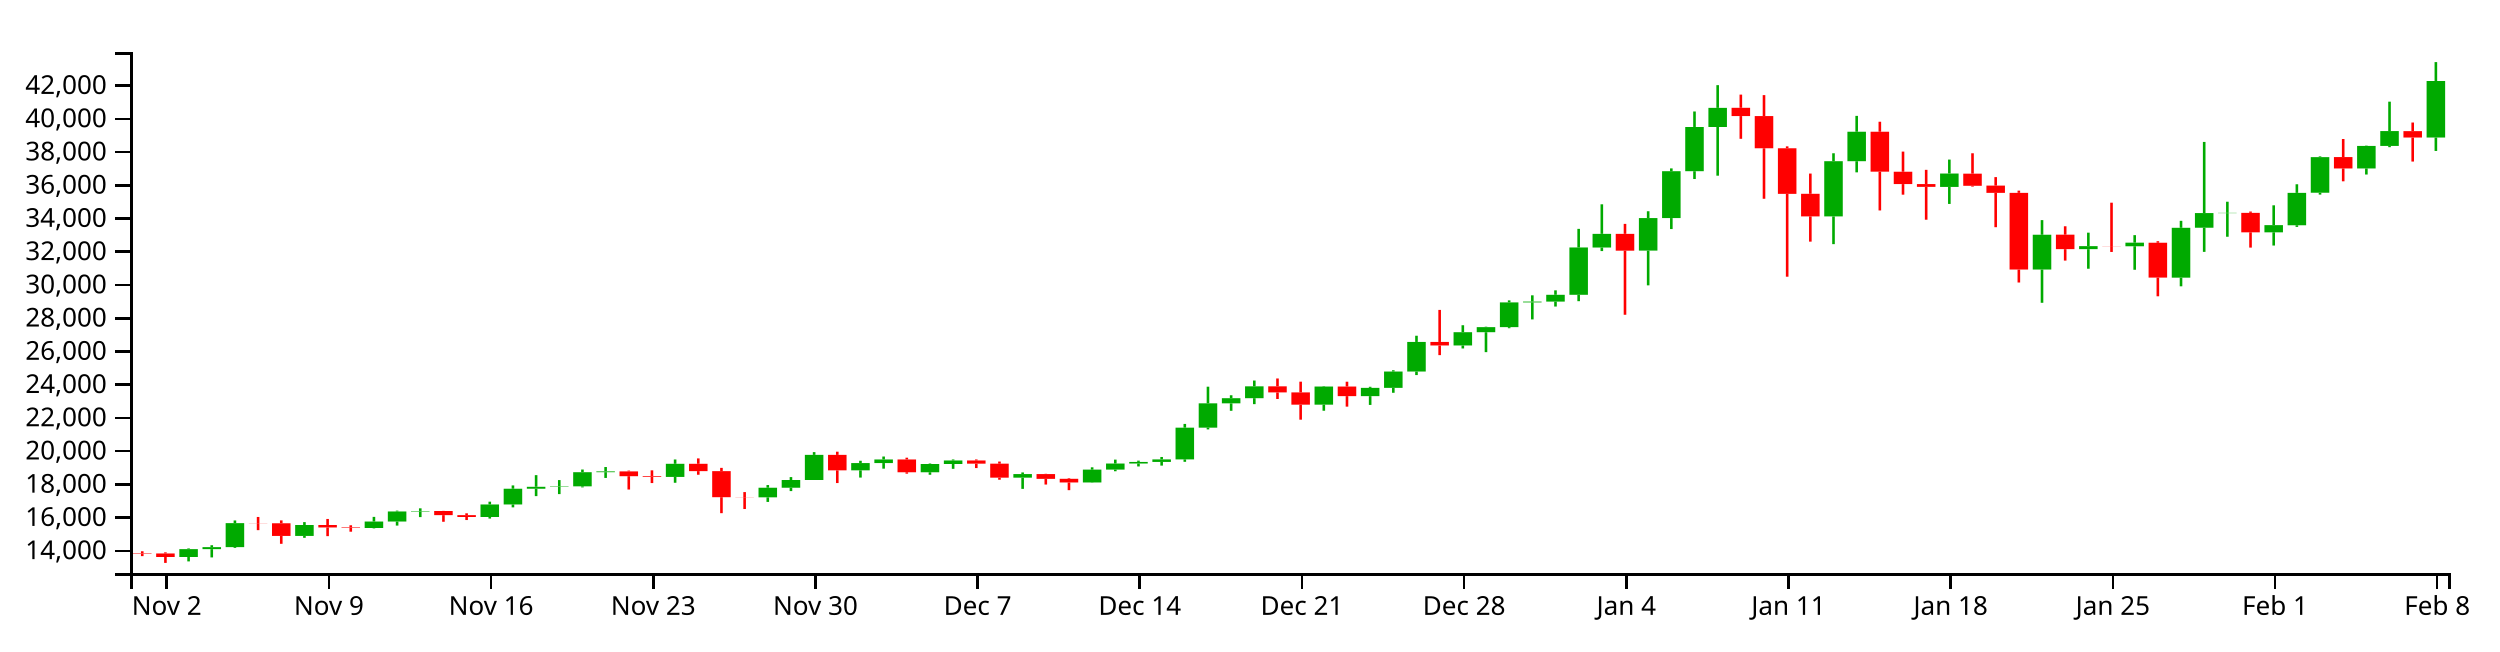
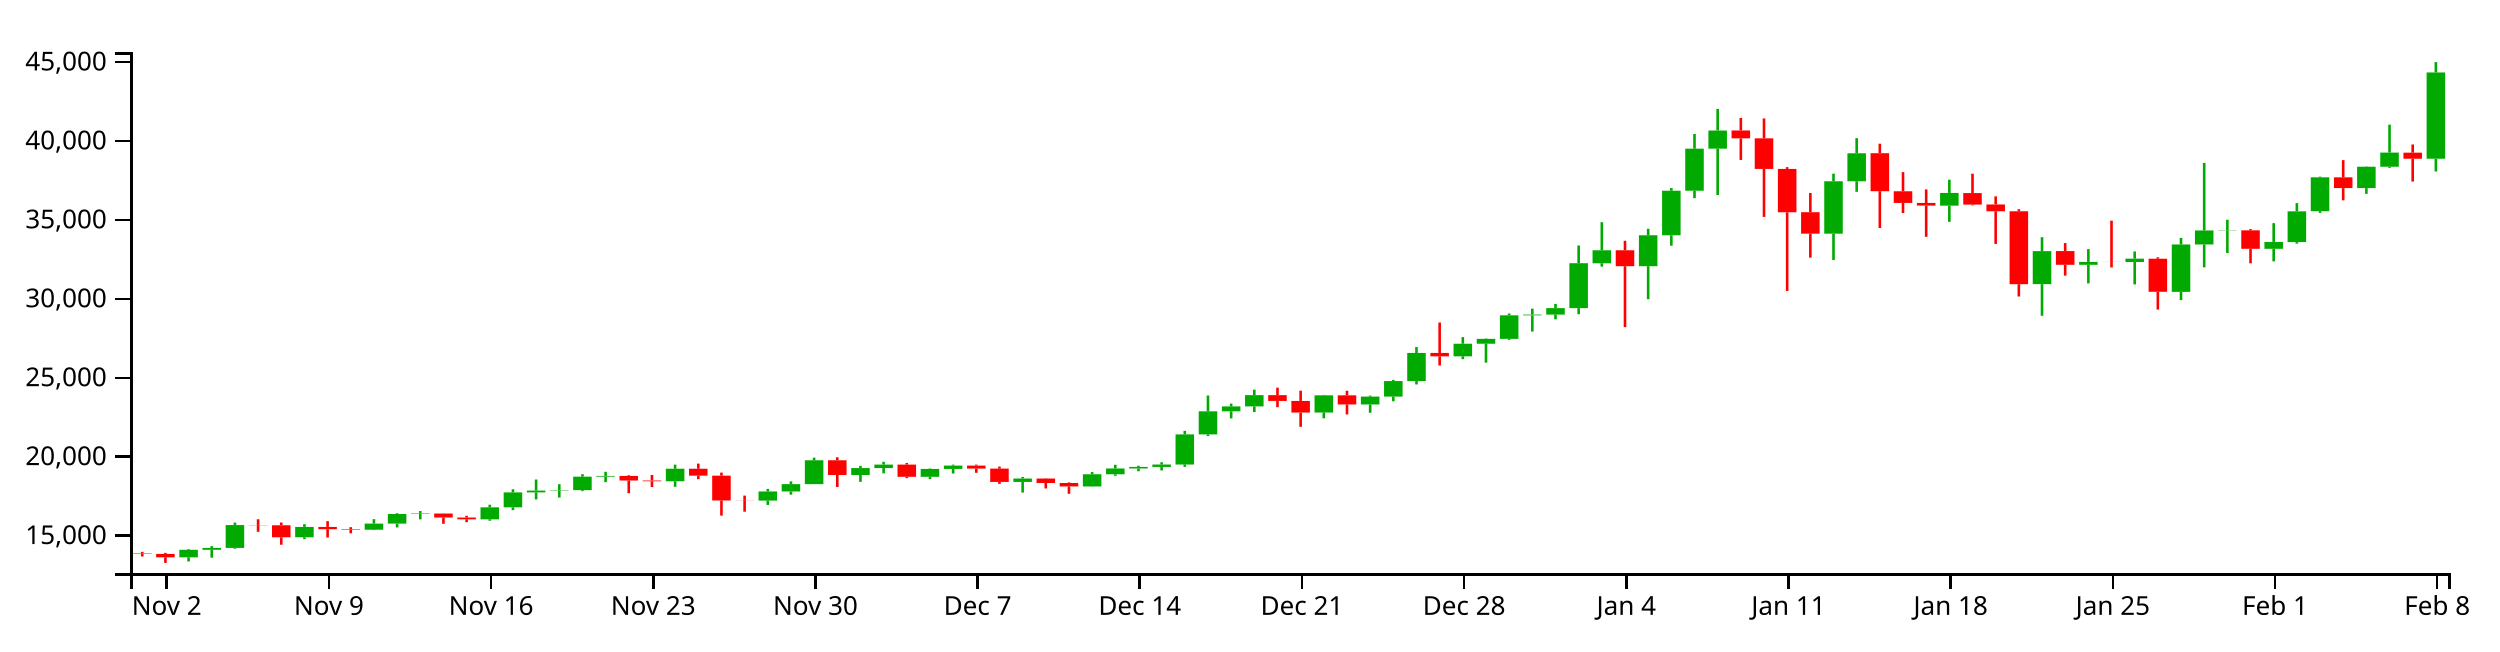
<svg xmlns="http://www.w3.org/2000/svg" version="1.1" width="960" height="250">
  <g transform="translate(50,20)">
    <style>.axis path,.axis line{fill:none;stroke:#000;shape-rendering:crispEdges;}path.candle{stroke:#000000;}path.candle.body{stroke-width:0;}path.candle.up{fill:#00AA00;stroke:#00AA00;}path.candle.down{fill:#FF0000;stroke:#FF0000;}</style>
    <g class="candlestick">
      <g class="data">
-         <path class="candle body up" d="M 18.86 193.892 l 7.117 0 L 25.978 190.868 l -7.117 0 L 18.86 193.892 M 27.757 190.868 l 7.117 0 L 34.874 190.099 l -7.117 0 L 27.757 190.868 M 36.653 190.099 l 7.117 0 L 43.77 180.874 l -7.117 0 L 36.653 190.099 M 63.343 185.797 l 7.117 0 L 70.46 181.607 l -7.117 0 L 63.343 185.797 M 90.032 182.742 l 7.117 0 L 97.149 180.273 l -7.117 0 L 90.032 182.742 M 98.928 180.273 l 7.117 0 L 106.046 176.396 l -7.117 0 L 98.928 180.273 M 107.825 176.396 l 7.117 0 L 114.942 176.212 l -7.117 0 L 107.825 176.396 M 134.514 178.532 l 7.117 0 L 141.631 173.705 l -7.117 0 L 134.514 178.532 M 143.411 173.709 l 7.117 0 L 150.528 167.671 l -7.117 0 L 143.411 173.709 M 152.307 167.671 l 7.117 0 L 159.424 166.926 l -7.117 0 L 152.307 167.671 M 161.204 166.916 l 7.117 0 L 168.321 166.756 l -7.117 0 L 161.204 166.916 M 170.1 166.756 l 7.117 0 L 177.217 161.315 l -7.117 0 L 170.1 166.756 M 178.996 161.315 l 7.117 0 L 186.114 161.008 l -7.117 0 L 178.996 161.315 M 205.686 163.15 l 7.117 0 L 212.803 158.097 l -7.117 0 L 205.686 163.15 M 241.271 170.988 l 7.117 0 L 248.389 167.285 l -7.117 0 L 241.271 170.988 M 250.168 167.285 l 7.117 0 L 257.285 164.318 l -7.117 0 L 250.168 167.285 M 259.064 164.318 l 7.117 0 L 266.182 154.678 l -7.117 0 L 259.064 164.318 M 276.857 160.617 l 7.117 0 L 283.974 157.816 l -7.117 0 L 276.857 160.617 M 285.754 157.816 l 7.117 0 L 292.871 156.426 l -7.117 0 L 285.754 157.816 M 303.547 161.348 l 7.117 0 L 310.664 158.176 l -7.117 0 L 303.547 161.348 M 312.443 158.176 l 7.117 0 L 319.56 156.825 l -7.117 0 L 312.443 158.176 M 339.132 163.43 l 7.117 0 L 346.25 162.045 l -7.117 0 L 339.132 163.43 M 365.822 165.265 l 7.117 0 L 372.939 160.338 l -7.117 0 L 365.822 165.265 M 374.718 160.338 l 7.117 0 L 381.835 158.001 l -7.117 0 L 374.718 160.338 M 383.615 158.001 l 7.117 0 L 390.732 157.375 l -7.117 0 L 383.615 158.001 M 392.511 157.372 l 7.117 0 L 399.628 156.397 l -7.117 0 L 392.511 157.372 M 401.407 156.397 l 7.117 0 L 408.525 144.217 l -7.117 0 L 401.407 156.397 M 410.304 144.217 l 7.117 0 L 417.421 134.892 l -7.117 0 L 410.304 144.217 M 419.2 134.892 l 7.117 0 L 426.317 132.912 l -7.117 0 L 419.2 134.892 M 428.097 132.912 l 7.117 0 L 435.214 128.356 l -7.117 0 L 428.097 132.912 M 454.786 135.385 l 7.117 0 L 461.903 128.425 l -7.117 0 L 454.786 135.385 M 472.579 132.115 l 7.117 0 L 479.696 128.945 l -7.117 0 L 472.579 132.115 M 481.475 128.947 l 7.117 0 L 488.593 122.672 l -7.117 0 L 481.475 128.947 M 490.372 122.672 l 7.117 0 L 497.489 111.309 l -7.117 0 L 490.372 122.672 M 508.165 112.661 l 7.117 0 L 515.282 107.571 l -7.117 0 L 508.165 112.661 M 517.061 107.571 l 7.117 0 L 524.178 105.621 l -7.117 0 L 517.061 107.571 M 525.958 105.621 l 7.117 0 L 533.075 96.111 l -7.117 0 L 525.958 105.621 M 534.854 96.111 l 7.117 0 L 541.971 95.804 l -7.117 0 L 534.854 96.111 M 543.75 95.804 l 7.117 0 L 550.868 93.201 l -7.117 0 L 543.75 95.804 M 552.647 93.201 l 7.117 0 L 559.764 75.039 l -7.117 0 L 552.647 93.201 M 561.543 75.051 l 7.117 0 L 568.661 69.796 l -7.117 0 L 561.543 75.051 M 579.336 76.242 l 7.117 0 L 586.453 63.739 l -7.117 0 L 579.336 76.242 M 588.233 63.739 l 7.117 0 L 595.35 45.748 l -7.117 0 L 588.233 63.739 M 597.129 45.748 l 7.117 0 L 604.246 28.758 l -7.117 0 L 597.129 45.748 M 606.026 28.757 l 7.117 0 L 613.143 21.418 l -7.117 0 L 606.026 28.757 M 650.508 63.103 l 7.117 0 L 657.625 41.907 l -7.117 0 L 650.508 63.103 M 659.404 41.907 l 7.117 0 L 666.521 30.594 l -7.117 0 L 659.404 41.907 M 694.99 51.773 l 7.117 0 L 702.107 46.629 l -7.117 0 L 694.99 51.773 M 730.576 83.501 l 7.117 0 L 737.693 70.147 l -7.117 0 L 730.576 83.501 M 748.369 75.679 l 7.117 0 L 755.486 74.519 l -7.117 0 L 748.369 75.679 M 766.162 74.555 l 7.117 0 L 773.279 73.192 l -7.117 0 L 766.162 74.555 M 783.954 86.626 l 7.117 0 L 791.072 67.469 l -7.117 0 L 783.954 86.626 M 792.851 67.448 l 7.117 0 L 799.968 61.808 l -7.117 0 L 792.851 67.448 M 801.747 61.845 l 7.117 0 L 808.864 61.74 l -7.117 0 L 801.747 61.845 M 819.54 69.204 l 7.117 0 L 826.657 66.439 l -7.117 0 L 819.54 69.204 M 828.437 66.498 l 7.117 0 L 835.554 54.062 l -7.117 0 L 828.437 66.498 M 837.333 54.021 l 7.117 0 L 844.45 40.328 l -7.117 0 L 837.333 54.021 M 855.126 44.681 l 7.117 0 L 862.243 36.045 l -7.117 0 L 855.126 44.681 M 864.022 36.051 l 7.117 0 L 871.14 30.324 l -7.117 0 L 864.022 36.051 M 881.815 32.82 l 7.117 0 L 888.932 11.096 l -7.117 0 L 881.815 32.82" />
-         <path class="candle body down" d="M 1.068 192.352 l 7.117 0 L 8.185 192.54 l -7.117 0 L 1.068 192.352 M 9.964 192.54 l 7.117 0 L 17.081 193.893 l -7.117 0 L 9.964 192.54 M 45.55 180.874 l 7.117 0 L 52.667 180.938 l -7.117 0 L 45.55 180.874 M 54.446 180.938 l 7.117 0 L 61.563 185.797 l -7.117 0 L 54.446 180.938 M 72.239 181.607 l 7.117 0 L 79.356 182.543 l -7.117 0 L 72.239 181.607 M 81.136 182.543 l 7.117 0 L 88.253 182.742 l -7.117 0 L 81.136 182.543 M 116.721 176.216 l 7.117 0 L 123.838 177.809 l -7.117 0 L 116.721 176.216 M 125.618 177.814 l 7.117 0 L 132.735 178.532 l -7.117 0 L 125.618 177.814 M 187.893 161.008 l 7.117 0 L 195.01 162.854 l -7.117 0 L 187.893 161.008 M 196.789 162.857 l 7.117 0 L 203.906 163.15 l -7.117 0 L 196.789 162.857 M 214.582 158.097 l 7.117 0 L 221.699 160.91 l -7.117 0 L 214.582 158.097 M 223.479 160.912 l 7.117 0 L 230.596 170.924 l -7.117 0 L 223.479 160.912 M 232.375 170.924 l 7.117 0 L 239.492 170.988 l -7.117 0 L 232.375 170.924 M 267.961 154.678 l 7.117 0 L 275.078 160.617 l -7.117 0 L 267.961 154.678 M 294.65 156.423 l 7.117 0 L 301.767 161.348 l -7.117 0 L 294.65 156.423 M 321.339 156.829 l 7.117 0 L 328.457 158.053 l -7.117 0 L 321.339 156.829 M 330.236 158.053 l 7.117 0 L 337.353 163.43 l -7.117 0 L 330.236 158.053 M 348.029 162.044 l 7.117 0 L 355.146 163.873 l -7.117 0 L 348.029 162.044 M 356.925 163.872 l 7.117 0 L 364.042 165.265 l -7.117 0 L 356.925 163.872 M 436.993 128.356 l 7.117 0 L 444.11 130.691 l -7.117 0 L 436.993 128.356 M 445.89 130.691 l 7.117 0 L 453.007 135.386 l -7.117 0 L 445.89 130.691 M 463.683 128.425 l 7.117 0 L 470.8 132.113 l -7.117 0 L 463.683 128.425 M 499.268 111.309 l 7.117 0 L 506.385 112.66 l -7.117 0 L 499.268 111.309 M 570.44 69.796 l 7.117 0 L 577.557 76.249 l -7.117 0 L 570.44 69.796 M 614.922 21.391 l 7.117 0 L 622.039 24.573 l -7.117 0 L 614.922 21.391 M 623.818 24.573 l 7.117 0 L 630.936 36.939 l -7.117 0 L 623.818 24.573 M 632.715 36.939 l 7.117 0 L 639.832 54.456 l -7.117 0 L 632.715 36.939 M 641.611 54.418 l 7.117 0 L 648.729 63.09 l -7.117 0 L 641.611 54.418 M 668.301 30.59 l 7.117 0 L 675.418 45.921 l -7.117 0 L 668.301 30.59 M 677.197 45.952 l 7.117 0 L 684.314 50.689 l -7.117 0 L 677.197 45.952 M 686.094 50.689 l 7.117 0 L 693.211 51.75 l -7.117 0 L 686.094 50.689 M 703.886 46.685 l 7.117 0 L 711.004 51.349 l -7.117 0 L 703.886 46.685 M 712.783 51.282 l 7.117 0 L 719.9 54.049 l -7.117 0 L 712.783 51.282 M 721.679 54.049 l 7.117 0 L 728.796 83.513 l -7.117 0 L 721.679 54.049 M 739.472 70.116 l 7.117 0 L 746.589 75.679 l -7.117 0 L 739.472 70.116 M 757.265 74.522 l 7.117 0 L 764.382 74.555 l -7.117 0 L 757.265 74.522 M 775.058 73.216 l 7.117 0 L 782.175 86.601 l -7.117 0 L 775.058 73.216 M 810.644 61.739 l 7.117 0 L 817.761 69.204 l -7.117 0 L 810.644 61.739 M 846.23 40.319 l 7.117 0 L 853.347 44.681 l -7.117 0 L 846.23 40.319 M 872.919 30.361 l 7.117 0 L 880.036 32.82 l -7.117 0 L 872.919 30.361" />
+         <path class="candle body up" d="M 18.86 194.004 l 7.117 0 L 25.978 191.132 l -7.117 0 L 18.86 194.004 M 27.757 191.132 l 7.117 0 L 34.874 190.401 l -7.117 0 L 27.757 191.132 M 36.653 190.401 l 7.117 0 L 43.77 181.635 l -7.117 0 L 36.653 190.401 M 63.343 186.314 l 7.117 0 L 70.46 182.332 l -7.117 0 L 63.343 186.314 M 90.032 183.41 l 7.117 0 L 97.149 181.064 l -7.117 0 L 90.032 183.41 M 98.928 181.064 l 7.117 0 L 106.046 177.381 l -7.117 0 L 98.928 181.064 M 107.825 177.381 l 7.117 0 L 114.942 177.206 l -7.117 0 L 107.825 177.381 M 134.514 179.411 l 7.117 0 L 141.631 174.824 l -7.117 0 L 134.514 179.411 M 143.411 174.827 l 7.117 0 L 150.528 169.091 l -7.117 0 L 143.411 174.827 M 152.307 169.091 l 7.117 0 L 159.424 168.383 l -7.117 0 L 152.307 169.091 M 161.204 168.373 l 7.117 0 L 168.321 168.221 l -7.117 0 L 161.204 168.373 M 170.1 168.221 l 7.117 0 L 177.217 163.051 l -7.117 0 L 170.1 168.221 M 178.996 163.051 l 7.117 0 L 186.114 162.759 l -7.117 0 L 178.996 163.051 M 205.686 164.795 l 7.117 0 L 212.803 159.994 l -7.117 0 L 205.686 164.795 M 241.271 172.242 l 7.117 0 L 248.389 168.724 l -7.117 0 L 241.271 172.242 M 250.168 168.724 l 7.117 0 L 257.285 165.904 l -7.117 0 L 250.168 168.724 M 259.064 165.904 l 7.117 0 L 266.182 156.745 l -7.117 0 L 259.064 165.904 M 276.857 162.388 l 7.117 0 L 283.974 159.726 l -7.117 0 L 276.857 162.388 M 285.754 159.727 l 7.117 0 L 292.871 158.406 l -7.117 0 L 285.754 159.727 M 303.547 163.082 l 7.117 0 L 310.664 160.069 l -7.117 0 L 303.547 163.082 M 312.443 160.069 l 7.117 0 L 319.56 158.785 l -7.117 0 L 312.443 160.069 M 339.132 165.061 l 7.117 0 L 346.25 163.744 l -7.117 0 L 339.132 165.061 M 365.822 166.804 l 7.117 0 L 372.939 162.123 l -7.117 0 L 365.822 166.804 M 374.718 162.123 l 7.117 0 L 381.835 159.903 l -7.117 0 L 374.718 162.123 M 383.615 159.903 l 7.117 0 L 390.732 159.308 l -7.117 0 L 383.615 159.903 M 392.511 159.305 l 7.117 0 L 399.628 158.379 l -7.117 0 L 392.511 159.305 M 401.407 158.379 l 7.117 0 L 408.525 146.806 l -7.117 0 L 401.407 158.379 M 410.304 146.806 l 7.117 0 L 417.421 137.945 l -7.117 0 L 410.304 146.806 M 419.2 137.945 l 7.117 0 L 426.317 136.064 l -7.117 0 L 419.2 137.945 M 428.097 136.064 l 7.117 0 L 435.214 131.735 l -7.117 0 L 428.097 136.064 M 454.786 138.413 l 7.117 0 L 461.903 131.8 l -7.117 0 L 454.786 138.413 M 472.579 135.306 l 7.117 0 L 479.696 132.295 l -7.117 0 L 472.579 135.306 M 481.475 132.296 l 7.117 0 L 488.593 126.334 l -7.117 0 L 481.475 132.296 M 490.372 126.334 l 7.117 0 L 497.489 115.538 l -7.117 0 L 490.372 126.334 M 508.165 116.822 l 7.117 0 L 515.282 111.985 l -7.117 0 L 508.165 116.822 M 517.061 111.985 l 7.117 0 L 524.178 110.133 l -7.117 0 L 517.061 111.985 M 525.958 110.133 l 7.117 0 L 533.075 101.097 l -7.117 0 L 525.958 110.133 M 534.854 101.097 l 7.117 0 L 541.971 100.806 l -7.117 0 L 534.854 101.097 M 543.75 100.806 l 7.117 0 L 550.868 98.332 l -7.117 0 L 543.75 100.806 M 552.647 98.332 l 7.117 0 L 559.764 81.075 l -7.117 0 L 552.647 98.332 M 561.543 81.087 l 7.117 0 L 568.661 76.094 l -7.117 0 L 561.543 81.087 M 579.336 82.218 l 7.117 0 L 586.453 70.338 l -7.117 0 L 579.336 82.218 M 588.233 70.338 l 7.117 0 L 595.35 53.244 l -7.117 0 L 588.233 70.338 M 597.129 53.244 l 7.117 0 L 604.246 37.101 l -7.117 0 L 597.129 53.244 M 606.026 37.1 l 7.117 0 L 613.143 30.127 l -7.117 0 L 606.026 37.1 M 650.508 69.734 l 7.117 0 L 657.625 49.595 l -7.117 0 L 650.508 69.734 M 659.404 49.595 l 7.117 0 L 666.521 38.846 l -7.117 0 L 659.404 49.595 M 694.99 58.969 l 7.117 0 L 702.107 54.081 l -7.117 0 L 694.99 58.969 M 730.576 89.116 l 7.117 0 L 737.693 76.427 l -7.117 0 L 730.576 89.116 M 748.369 81.684 l 7.117 0 L 755.486 80.581 l -7.117 0 L 748.369 81.684 M 766.162 80.615 l 7.117 0 L 773.279 79.321 l -7.117 0 L 766.162 80.615 M 783.954 92.085 l 7.117 0 L 791.072 73.882 l -7.117 0 L 783.954 92.085 M 792.851 73.862 l 7.117 0 L 799.968 68.503 l -7.117 0 L 792.851 73.862 M 801.747 68.539 l 7.117 0 L 808.864 68.439 l -7.117 0 L 801.747 68.539 M 819.54 75.531 l 7.117 0 L 826.657 72.903 l -7.117 0 L 819.54 75.531 M 828.437 72.96 l 7.117 0 L 835.554 61.144 l -7.117 0 L 828.437 72.96 M 837.333 61.104 l 7.117 0 L 844.45 48.094 l -7.117 0 L 837.333 61.104 M 855.126 52.23 l 7.117 0 L 862.243 44.024 l -7.117 0 L 855.126 52.23 M 864.022 44.03 l 7.117 0 L 871.14 38.588 l -7.117 0 L 864.022 44.03 M 881.815 40.96 l 7.117 0 L 888.932 7.821 l -7.117 0 L 881.815 40.96" />
+         <path class="candle body down" d="M 1.068 192.541 l 7.117 0 L 8.185 192.72 l -7.117 0 L 1.068 192.541 M 9.964 192.72 l 7.117 0 L 17.081 194.006 l -7.117 0 L 9.964 192.72 M 45.55 181.635 l 7.117 0 L 52.667 181.697 l -7.117 0 L 45.55 181.635 M 54.446 181.696 l 7.117 0 L 61.563 186.314 l -7.117 0 L 54.446 181.696 M 72.239 182.332 l 7.117 0 L 79.356 183.221 l -7.117 0 L 72.239 182.332 M 81.136 183.221 l 7.117 0 L 88.253 183.41 l -7.117 0 L 81.136 183.221 M 116.721 177.21 l 7.117 0 L 123.838 178.723 l -7.117 0 L 116.721 177.21 M 125.618 178.728 l 7.117 0 L 132.735 179.411 l -7.117 0 L 125.618 178.728 M 187.893 162.759 l 7.117 0 L 195.01 164.513 l -7.117 0 L 187.893 162.759 M 196.789 164.517 l 7.117 0 L 203.906 164.795 l -7.117 0 L 196.789 164.517 M 214.582 159.994 l 7.117 0 L 221.699 162.666 l -7.117 0 L 214.582 159.994 M 223.479 162.668 l 7.117 0 L 230.596 172.182 l -7.117 0 L 223.479 162.668 M 232.375 172.182 l 7.117 0 L 239.492 172.242 l -7.117 0 L 232.375 172.182 M 267.961 156.745 l 7.117 0 L 275.078 162.388 l -7.117 0 L 267.961 156.745 M 294.65 158.403 l 7.117 0 L 301.767 163.082 l -7.117 0 L 294.65 158.403 M 321.339 158.789 l 7.117 0 L 328.457 159.952 l -7.117 0 L 321.339 158.789 M 330.236 159.952 l 7.117 0 L 337.353 165.061 l -7.117 0 L 330.236 159.952 M 348.029 163.744 l 7.117 0 L 355.146 165.482 l -7.117 0 L 348.029 163.744 M 356.925 165.481 l 7.117 0 L 364.042 166.804 l -7.117 0 L 356.925 165.481 M 436.993 131.735 l 7.117 0 L 444.11 133.954 l -7.117 0 L 436.993 131.735 M 445.89 133.954 l 7.117 0 L 453.007 138.414 l -7.117 0 L 445.89 133.954 M 463.683 131.8 l 7.117 0 L 470.8 135.304 l -7.117 0 L 463.683 131.8 M 499.268 115.538 l 7.117 0 L 506.385 116.822 l -7.117 0 L 499.268 115.538 M 570.44 76.094 l 7.117 0 L 577.557 82.225 l -7.117 0 L 570.44 76.094 M 614.922 30.101 l 7.117 0 L 622.039 33.125 l -7.117 0 L 614.922 30.101 M 623.818 33.125 l 7.117 0 L 630.936 44.874 l -7.117 0 L 623.818 33.125 M 632.715 44.874 l 7.117 0 L 639.832 61.518 l -7.117 0 L 632.715 44.874 M 641.611 61.482 l 7.117 0 L 648.729 69.722 l -7.117 0 L 641.611 61.482 M 668.301 38.841 l 7.117 0 L 675.418 53.409 l -7.117 0 L 668.301 38.841 M 677.197 53.438 l 7.117 0 L 684.314 57.938 l -7.117 0 L 677.197 53.438 M 686.094 57.938 l 7.117 0 L 693.211 58.947 l -7.117 0 L 686.094 57.938 M 703.886 54.135 l 7.117 0 L 711.004 58.566 l -7.117 0 L 703.886 54.135 M 712.783 58.502 l 7.117 0 L 719.9 61.132 l -7.117 0 L 712.783 58.502 M 721.679 61.132 l 7.117 0 L 728.796 89.127 l -7.117 0 L 721.679 61.132 M 739.472 76.397 l 7.117 0 L 746.589 81.684 l -7.117 0 L 739.472 76.397 M 757.265 80.584 l 7.117 0 L 764.382 80.615 l -7.117 0 L 757.265 80.584 M 775.058 79.343 l 7.117 0 L 782.175 92.061 l -7.117 0 L 775.058 79.343 M 810.644 68.438 l 7.117 0 L 817.761 75.531 l -7.117 0 L 810.644 68.438 M 846.23 48.086 l 7.117 0 L 853.347 52.23 l -7.117 0 L 846.23 48.086 M 872.919 38.624 l 7.117 0 L 880.036 40.96 l -7.117 0 L 872.919 38.624" />
        <path class="candle body equal" />
-         <path class="candle wick up" d="M 22.419 190.596 L 22.419 190.868 M 22.419 193.892 L 22.419 195.58 M 31.315 189.366 L 31.315 190.099 M 31.315 190.868 L 31.315 194.049 M 40.212 179.853 L 40.212 180.874 M 40.212 190.099 L 40.212 190.421 M 66.901 180.491 L 66.901 181.607 M 66.901 185.797 L 66.901 186.527 M 93.591 178.481 L 93.591 180.273 M 93.591 182.742 L 93.591 182.898 M 102.487 176.084 L 102.487 176.396 M 102.487 180.273 L 102.487 181.827 M 111.383 175.196 L 111.383 176.212 M 111.383 176.396 L 111.383 178.562 M 138.073 172.644 L 138.073 173.705 M 138.073 178.532 L 138.073 179.126 M 146.969 166.399 L 146.969 167.671 M 146.969 173.709 L 146.969 174.826 M 155.866 162.455 L 155.866 166.926 M 155.866 167.671 L 155.866 170.51 M 164.762 164.351 L 164.762 166.756 M 164.762 166.916 L 164.762 169.737 M 173.659 160.297 L 173.659 161.315 M 173.659 166.756 L 173.659 167.156 M 182.555 159.335 L 182.555 161.008 M 182.555 161.315 L 182.555 163.529 M 209.244 156.445 L 209.244 158.097 M 209.244 163.15 L 209.244 165.383 M 244.83 166.26 L 244.83 167.285 M 244.83 170.988 L 244.83 172.736 M 253.727 163.201 L 253.727 164.318 M 253.727 167.285 L 253.727 168.579 M 262.623 153.611 L 262.623 154.678 M 262.623 164.318 L 262.623 164.318 M 280.416 156.936 L 280.416 157.816 M 280.416 160.617 L 280.416 163.392 M 289.312 155.303 L 289.312 156.426 M 289.312 157.816 L 289.312 159.965 M 307.105 157.989 L 307.105 158.176 M 307.105 161.348 L 307.105 162.308 M 316.002 156.438 L 316.002 156.825 M 316.002 158.176 L 316.002 160.03 M 342.691 161.417 L 342.691 162.045 M 342.691 163.43 L 342.691 167.731 M 369.38 159.445 L 369.38 160.338 M 369.38 165.265 L 369.38 165.366 M 378.277 156.496 L 378.277 158.001 M 378.277 160.338 L 378.277 160.961 M 387.173 156.891 L 387.173 157.375 M 387.173 158.001 L 387.173 159.118 M 396.07 155.481 L 396.07 156.397 M 396.07 157.372 L 396.07 158.799 M 404.966 142.785 L 404.966 144.217 M 404.966 156.397 L 404.966 157.34 M 413.862 128.493 L 413.862 134.892 M 413.862 144.217 L 413.862 144.89 M 422.759 131.778 L 422.759 132.912 M 422.759 134.892 L 422.759 137.745 M 431.655 126.123 L 431.655 128.356 M 431.655 132.912 L 431.655 135.193 M 458.345 128.257 L 458.345 128.425 M 458.345 135.385 L 458.345 137.723 M 476.138 128.529 L 476.138 128.945 M 476.138 132.115 L 476.138 135.49 M 485.034 122.178 L 485.034 122.672 M 485.034 128.947 L 485.034 130.831 M 493.93 108.926 L 493.93 111.309 M 493.93 122.672 L 493.93 124.027 M 511.723 104.887 L 511.723 107.571 M 511.723 112.661 L 511.723 113.813 M 520.62 105.461 L 520.62 105.621 M 520.62 107.571 L 520.62 115.223 M 529.516 95.343 L 529.516 96.111 M 529.516 105.621 L 529.516 106.036 M 538.413 93.403 L 538.413 95.804 M 538.413 96.111 L 538.413 102.654 M 547.309 91.489 L 547.309 93.201 M 547.309 95.804 L 547.309 97.712 M 556.206 67.883 L 556.206 75.039 M 556.206 93.201 L 556.206 95.658 M 565.102 58.452 L 565.102 69.796 M 565.102 75.051 L 565.102 76.413 M 582.895 61.12 L 582.895 63.739 M 582.895 76.242 L 582.895 89.575 M 591.791 44.664 L 591.791 45.748 M 591.791 63.739 L 591.791 67.959 M 600.688 22.808 L 600.688 28.758 M 600.688 45.748 L 600.688 48.743 M 609.584 12.695 L 609.584 21.418 M 609.584 28.757 L 609.584 47.467 M 654.066 38.853 L 654.066 41.907 M 654.066 63.103 L 654.066 73.752 M 662.963 24.498 L 662.963 30.594 M 662.963 41.907 L 662.963 46.183 M 698.549 41.279 L 698.549 46.629 M 698.549 51.773 L 698.549 58.313 M 734.134 64.523 L 734.134 70.147 M 734.134 83.501 L 734.134 96.274 M 751.927 69.344 L 751.927 74.519 M 751.927 75.679 L 751.927 83.195 M 769.72 70.295 L 769.72 73.192 M 769.72 74.555 L 769.72 83.595 M 787.513 64.795 L 787.513 67.469 M 787.513 86.626 L 787.513 89.944 M 796.409 34.503 L 796.409 61.808 M 796.409 67.448 L 796.409 76.717 M 805.306 57.464 L 805.306 61.74 M 805.306 61.845 L 805.306 70.913 M 823.099 58.84 L 823.099 66.439 M 823.099 69.204 L 823.099 74.287 M 831.995 50.757 L 831.995 54.062 M 831.995 66.498 L 831.995 67.13 M 840.892 40.049 L 840.892 40.328 M 840.892 54.021 L 840.892 54.725 M 858.685 35.918 L 858.685 36.045 M 858.685 44.681 L 858.685 47.02 M 867.581 19.04 L 867.581 30.324 M 867.581 36.051 L 867.581 36.519 M 885.374 3.846 L 885.374 11.096 M 885.374 32.82 L 885.374 37.967" style="stroke-width: 1px;" />
-         <path class="candle wick down" d="M 4.626 191.688 L 4.626 192.352 M 4.626 192.54 L 4.626 193.551 M 13.523 192.103 L 13.523 192.54 M 13.523 193.893 L 13.523 196.154 M 49.108 178.513 L 49.108 180.874 M 49.108 180.938 L 49.108 183.579 M 58.005 179.831 L 58.005 180.938 M 58.005 185.797 L 58.005 188.822 M 75.798 179.279 L 75.798 181.607 M 75.798 182.543 L 75.798 185.879 M 84.694 181.703 L 84.694 182.543 M 84.694 182.742 L 84.694 184.176 M 120.28 176.172 L 120.28 176.216 M 120.28 177.809 L 120.28 180.363 M 129.176 177.11 L 129.176 177.814 M 129.176 178.532 L 129.176 179.695 M 191.451 160.713 L 191.451 161.008 M 191.451 162.854 L 191.451 167.981 M 200.348 160.611 L 200.348 162.857 M 200.348 163.15 L 200.348 165.498 M 218.141 156.029 L 218.141 158.097 M 218.141 160.91 L 218.141 162.306 M 227.037 159.66 L 227.037 160.912 M 227.037 170.924 L 227.037 177.059 M 235.934 168.958 L 235.934 170.924 M 235.934 170.988 L 235.934 175.463 M 271.519 153.452 L 271.519 154.678 M 271.519 160.617 L 271.519 165.491 M 298.209 155.756 L 298.209 156.423 M 298.209 161.348 L 298.209 161.891 M 324.898 156.432 L 324.898 156.829 M 324.898 158.053 L 324.898 159.737 M 333.794 157.237 L 333.794 158.053 M 333.794 163.43 L 333.794 164.222 M 351.587 161.942 L 351.587 162.044 M 351.587 163.873 L 351.587 166.065 M 360.484 163.63 L 360.484 163.872 M 360.484 165.265 L 360.484 168.226 M 440.552 125.335 L 440.552 128.356 M 440.552 130.691 L 440.552 133.215 M 449.448 126.562 L 449.448 130.691 M 449.448 135.386 L 449.448 141.158 M 467.241 126.579 L 467.241 128.425 M 467.241 132.113 L 467.241 136.15 M 502.827 99.005 L 502.827 111.309 M 502.827 112.66 L 502.827 116.371 M 573.998 65.969 L 573.998 69.796 M 573.998 76.249 L 573.998 100.868 M 618.481 16.332 L 618.481 21.391 M 618.481 24.573 L 618.481 33.303 M 627.377 16.523 L 627.377 24.573 M 627.377 36.939 L 627.377 56.328 M 636.273 36.207 L 636.273 36.939 M 636.273 54.456 L 636.273 86.257 M 645.17 46.65 L 645.17 54.418 M 645.17 63.09 L 645.17 72.789 M 671.859 26.746 L 671.859 30.59 M 671.859 45.921 L 671.859 60.814 M 680.756 38.215 L 680.756 45.952 M 680.756 50.689 L 680.756 54.754 M 689.652 45.218 L 689.652 50.689 M 689.652 51.75 L 689.652 64.374 M 707.445 38.853 L 707.445 46.685 M 707.445 51.349 L 707.445 51.651 M 716.341 48.007 L 716.341 51.282 M 716.341 54.049 L 716.341 67.245 M 725.238 53.209 L 725.238 54.049 M 725.238 83.513 L 725.238 88.484 M 743.031 66.887 L 743.031 70.116 M 743.031 75.679 L 743.031 80.068 M 760.824 57.834 L 760.824 74.522 M 760.824 74.555 L 760.824 76.751 M 778.617 72.621 L 778.617 73.216 M 778.617 86.601 L 778.617 93.775 M 814.202 61.23 L 814.202 61.739 M 814.202 69.204 L 814.202 75.082 M 849.788 33.378 L 849.788 40.319 M 849.788 44.681 L 849.788 49.623 M 876.477 27.05 L 876.477 30.361 M 876.477 32.82 L 876.477 42.037" style="stroke-width: 1px;" />
+         <path class="candle wick up" d="M 22.419 190.873 L 22.419 191.132 M 22.419 194.004 L 22.419 195.609 M 31.315 189.704 L 31.315 190.401 M 31.315 191.132 L 31.315 194.154 M 40.212 180.665 L 40.212 181.635 M 40.212 190.401 L 40.212 190.707 M 66.901 181.272 L 66.901 182.332 M 66.901 186.314 L 66.901 187.007 M 93.591 179.362 L 93.591 181.064 M 93.591 183.41 L 93.591 183.559 M 102.487 177.085 L 102.487 177.381 M 102.487 181.064 L 102.487 182.541 M 111.383 176.24 L 111.383 177.206 M 111.383 177.381 L 111.383 179.439 M 138.073 173.815 L 138.073 174.824 M 138.073 179.411 L 138.073 179.974 M 146.969 167.882 L 146.969 169.091 M 146.969 174.827 L 146.969 175.889 M 155.866 164.135 L 155.866 168.383 M 155.866 169.091 L 155.866 171.788 M 164.762 165.936 L 164.762 168.221 M 164.762 168.373 L 164.762 171.053 M 173.659 162.084 L 173.659 163.051 M 173.659 168.221 L 173.659 168.602 M 182.555 161.17 L 182.555 162.759 M 182.555 163.051 L 182.555 165.155 M 209.244 158.424 L 209.244 159.994 M 209.244 164.795 L 209.244 166.917 M 244.83 167.75 L 244.83 168.724 M 244.83 172.242 L 244.83 173.903 M 253.727 164.843 L 253.727 165.904 M 253.727 168.724 L 253.727 169.954 M 262.623 155.731 L 262.623 156.745 M 262.623 165.904 L 262.623 165.904 M 280.416 158.89 L 280.416 159.726 M 280.416 162.388 L 280.416 165.025 M 289.312 157.339 L 289.312 158.406 M 289.312 159.727 L 289.312 161.769 M 307.105 159.891 L 307.105 160.069 M 307.105 163.082 L 307.105 163.995 M 316.002 158.418 L 316.002 158.785 M 316.002 160.069 L 316.002 161.831 M 342.691 163.149 L 342.691 163.744 M 342.691 165.061 L 342.691 169.147 M 369.38 161.275 L 369.38 162.123 M 369.38 166.804 L 369.38 166.9 M 378.277 158.472 L 378.277 159.903 M 378.277 162.123 L 378.277 162.715 M 387.173 158.848 L 387.173 159.308 M 387.173 159.903 L 387.173 160.964 M 396.07 157.508 L 396.07 158.379 M 396.07 159.305 L 396.07 160.661 M 404.966 145.445 L 404.966 146.806 M 404.966 158.379 L 404.966 159.275 M 413.862 131.866 L 413.862 137.945 M 413.862 146.806 L 413.862 147.445 M 422.759 134.986 L 422.759 136.064 M 422.759 137.945 L 422.759 140.656 M 431.655 129.614 L 431.655 131.735 M 431.655 136.064 L 431.655 138.231 M 458.345 131.641 L 458.345 131.8 M 458.345 138.413 L 458.345 140.635 M 476.138 131.899 L 476.138 132.295 M 476.138 135.306 L 476.138 138.513 M 485.034 125.865 L 485.034 126.334 M 485.034 132.296 L 485.034 134.087 M 493.93 113.273 L 493.93 115.538 M 493.93 126.334 L 493.93 127.622 M 511.723 109.436 L 511.723 111.985 M 511.723 116.822 L 511.723 117.917 M 520.62 109.981 L 520.62 110.133 M 520.62 111.985 L 520.62 119.256 M 529.516 100.367 L 529.516 101.097 M 529.516 110.133 L 529.516 110.527 M 538.413 98.524 L 538.413 100.806 M 538.413 101.097 L 538.413 107.314 M 547.309 96.705 L 547.309 98.332 M 547.309 100.806 L 547.309 102.619 M 556.206 74.276 L 556.206 81.075 M 556.206 98.332 L 556.206 100.667 M 565.102 65.315 L 565.102 76.094 M 565.102 81.087 L 565.102 82.381 M 582.895 67.85 L 582.895 70.338 M 582.895 82.218 L 582.895 94.887 M 591.791 52.214 L 591.791 53.244 M 591.791 70.338 L 591.791 74.348 M 600.688 31.447 L 600.688 37.101 M 600.688 53.244 L 600.688 56.089 M 609.584 21.838 L 609.584 30.127 M 609.584 37.1 L 609.584 54.877 M 654.066 46.693 L 654.066 49.595 M 654.066 69.734 L 654.066 79.853 M 662.963 33.053 L 662.963 38.846 M 662.963 49.595 L 662.963 53.657 M 698.549 48.998 L 698.549 54.081 M 698.549 58.969 L 698.549 65.182 M 734.134 71.084 L 734.134 76.427 M 734.134 89.116 L 734.134 101.252 M 751.927 75.664 L 751.927 80.581 M 751.927 81.684 L 751.927 88.825 M 769.72 76.568 L 769.72 79.321 M 769.72 80.615 L 769.72 89.204 M 787.513 71.342 L 787.513 73.882 M 787.513 92.085 L 787.513 95.238 M 796.409 42.559 L 796.409 68.503 M 796.409 73.862 L 796.409 82.669 M 805.306 64.376 L 805.306 68.439 M 805.306 68.539 L 805.306 77.155 M 823.099 65.684 L 823.099 72.903 M 823.099 75.531 L 823.099 80.361 M 831.995 58.003 L 831.995 61.144 M 831.995 72.96 L 831.995 73.56 M 840.892 47.829 L 840.892 48.094 M 840.892 61.104 L 840.892 61.773 M 858.685 43.904 L 858.685 44.024 M 858.685 52.23 L 858.685 54.453 M 867.581 27.867 L 867.581 38.588 M 867.581 44.03 L 867.581 44.475 M 885.374 3.846 L 885.374 7.821 M 885.374 40.96 L 885.374 45.851" style="stroke-width: 1px;" />
+         <path class="candle wick down" d="M 4.626 191.911 L 4.626 192.541 M 4.626 192.72 L 4.626 193.681 M 13.523 192.305 L 13.523 192.72 M 13.523 194.006 L 13.523 196.154 M 49.108 179.392 L 49.108 181.635 M 49.108 181.697 L 49.108 184.206 M 58.005 180.644 L 58.005 181.696 M 58.005 186.314 L 58.005 189.187 M 75.798 180.12 L 75.798 182.332 M 75.798 183.221 L 75.798 186.391 M 84.694 182.423 L 84.694 183.221 M 84.694 183.41 L 84.694 184.773 M 120.28 177.168 L 120.28 177.21 M 120.28 178.723 L 120.28 181.15 M 129.176 178.059 L 129.176 178.728 M 129.176 179.411 L 129.176 180.516 M 191.451 162.479 L 191.451 162.759 M 191.451 164.513 L 191.451 169.385 M 200.348 162.382 L 200.348 164.517 M 200.348 164.795 L 200.348 167.026 M 218.141 158.028 L 218.141 159.994 M 218.141 162.666 L 218.141 163.993 M 227.037 161.479 L 227.037 162.668 M 227.037 172.182 L 227.037 178.01 M 235.934 170.314 L 235.934 172.182 M 235.934 172.242 L 235.934 176.494 M 271.519 155.581 L 271.519 156.745 M 271.519 162.388 L 271.519 167.019 M 298.209 157.769 L 298.209 158.403 M 298.209 163.082 L 298.209 163.599 M 324.898 158.412 L 324.898 158.789 M 324.898 159.952 L 324.898 161.552 M 333.794 159.176 L 333.794 159.952 M 333.794 165.061 L 333.794 165.813 M 351.587 163.647 L 351.587 163.744 M 351.587 165.482 L 351.587 167.565 M 360.484 165.251 L 360.484 165.481 M 360.484 166.804 L 360.484 169.618 M 440.552 128.865 L 440.552 131.735 M 440.552 133.954 L 440.552 136.352 M 449.448 130.03 L 449.448 133.954 M 449.448 138.414 L 449.448 143.899 M 467.241 130.047 L 467.241 131.8 M 467.241 135.304 L 467.241 139.14 M 502.827 103.847 L 502.827 115.538 M 502.827 116.822 L 502.827 120.348 M 573.998 72.457 L 573.998 76.094 M 573.998 82.225 L 573.998 105.617 M 618.481 25.294 L 618.481 30.101 M 618.481 33.125 L 618.481 41.419 M 627.377 25.476 L 627.377 33.125 M 627.377 44.874 L 627.377 63.297 M 636.273 44.179 L 636.273 44.874 M 636.273 61.518 L 636.273 91.734 M 645.17 54.101 L 645.17 61.482 M 645.17 69.722 L 645.17 78.937 M 671.859 35.189 L 671.859 38.841 M 671.859 53.409 L 671.859 67.559 M 680.756 46.087 L 680.756 53.438 M 680.756 57.938 L 680.756 61.801 M 689.652 52.74 L 689.652 57.938 M 689.652 58.947 L 689.652 70.941 M 707.445 46.693 L 707.445 54.135 M 707.445 58.566 L 707.445 58.853 M 716.341 55.39 L 716.341 58.502 M 716.341 61.132 L 716.341 73.669 M 725.238 60.333 L 725.238 61.132 M 725.238 89.127 L 725.238 93.85 M 743.031 73.33 L 743.031 76.397 M 743.031 81.684 L 743.031 85.853 M 760.824 64.728 L 760.824 80.584 M 760.824 80.615 L 760.824 82.702 M 778.617 78.778 L 778.617 79.343 M 778.617 92.061 L 778.617 98.877 M 814.202 67.955 L 814.202 68.438 M 814.202 75.531 L 814.202 81.116 M 849.788 41.49 L 849.788 48.086 M 849.788 52.23 L 849.788 56.926 M 876.477 35.478 L 876.477 38.624 M 876.477 40.96 L 876.477 49.718" style="stroke-width: 1px;" />
        <path class="candle wick equal" style="stroke-width: 1px;" />
      </g>
    </g>
    <g class="x axis" transform="translate(0,200)" fill="none" font-size="10" font-family="sans-serif" text-anchor="middle">
      <path class="domain" stroke="#000" d="M0.5,6V0.5H890.5V6" />
      <g class="tick" opacity="1" transform="translate(13.52259,0)">
        <line stroke="#000" y2="6" x1="0.5" x2="0.5" />
        <text fill="#000" y="9" x="0.5" dy="0.71em">Nov  2</text>
      </g>
      <g class="tick" opacity="1" transform="translate(75.79768,0)">
        <line stroke="#000" y2="6" x1="0.5" x2="0.5" />
        <text fill="#000" y="9" x="0.5" dy="0.71em">Nov  9</text>
      </g>
      <g class="tick" opacity="1" transform="translate(138.0728,0)">
        <line stroke="#000" y2="6" x1="0.5" x2="0.5" />
        <text fill="#000" y="9" x="0.5" dy="0.71em">Nov 16</text>
      </g>
      <g class="tick" opacity="1" transform="translate(200.3479,0)">
        <line stroke="#000" y2="6" x1="0.5" x2="0.5" />
        <text fill="#000" y="9" x="0.5" dy="0.71em">Nov 23</text>
      </g>
      <g class="tick" opacity="1" transform="translate(262.623,0)">
        <line stroke="#000" y2="6" x1="0.5" x2="0.5" />
        <text fill="#000" y="9" x="0.5" dy="0.71em">Nov 30</text>
      </g>
      <g class="tick" opacity="1" transform="translate(324.898,0)">
        <line stroke="#000" y2="6" x1="0.5" x2="0.5" />
        <text fill="#000" y="9" x="0.5" dy="0.71em">Dec  7</text>
      </g>
      <g class="tick" opacity="1" transform="translate(387.1731,0)">
        <line stroke="#000" y2="6" x1="0.5" x2="0.5" />
        <text fill="#000" y="9" x="0.5" dy="0.71em">Dec 14</text>
      </g>
      <g class="tick" opacity="1" transform="translate(449.4482,0)">
        <line stroke="#000" y2="6" x1="0.5" x2="0.5" />
        <text fill="#000" y="9" x="0.5" dy="0.71em">Dec 21</text>
      </g>
      <g class="tick" opacity="1" transform="translate(511.7233,0)">
        <line stroke="#000" y2="6" x1="0.5" x2="0.5" />
        <text fill="#000" y="9" x="0.5" dy="0.71em">Dec 28</text>
      </g>
      <g class="tick" opacity="1" transform="translate(573.9984,0)">
        <line stroke="#000" y2="6" x1="0.5" x2="0.5" />
        <text fill="#000" y="9" x="0.5" dy="0.71em">Jan  4</text>
      </g>
      <g class="tick" opacity="1" transform="translate(636.2735,0)">
        <line stroke="#000" y2="6" x1="0.5" x2="0.5" />
        <text fill="#000" y="9" x="0.5" dy="0.71em">Jan 11</text>
      </g>
      <g class="tick" opacity="1" transform="translate(698.5486,0)">
        <line stroke="#000" y2="6" x1="0.5" x2="0.5" />
        <text fill="#000" y="9" x="0.5" dy="0.71em">Jan 18</text>
      </g>
      <g class="tick" opacity="1" transform="translate(760.8237,0)">
        <line stroke="#000" y2="6" x1="0.5" x2="0.5" />
        <text fill="#000" y="9" x="0.5" dy="0.71em">Jan 25</text>
      </g>
      <g class="tick" opacity="1" transform="translate(823.0988,0)">
        <line stroke="#000" y2="6" x1="0.5" x2="0.5" />
        <text fill="#000" y="9" x="0.5" dy="0.71em">Feb  1</text>
      </g>
      <g class="tick" opacity="1" transform="translate(885.3739,0)">
        <line stroke="#000" y2="6" x1="0.5" x2="0.5" />
        <text fill="#000" y="9" x="0.5" dy="0.71em">Feb  8</text>
      </g>
    </g>
    <g class="y axis" fill="none" font-size="10" font-family="sans-serif" text-anchor="end">
      <path class="domain" stroke="#000" d="M-6,200.5H0.5V0.5H-6" />
-       <g class="tick" opacity="1" transform="translate(0,191.0182)">
+       <g class="tick" opacity="1" transform="translate(0,185.2121)">
        <line stroke="#000" x2="-6" y1="0.5" y2="0.5" />
-         <text fill="#000" x="-9" y="0.5" dy="0.32em">14,000</text>
+         <text fill="#000" x="-9" y="0.5" dy="0.32em">15,000</text>
      </g>
-       <g class="tick" opacity="1" transform="translate(0,178.2581)">
-         <line stroke="#000" x2="-6" y1="0.5" y2="0.5" />
-         <text fill="#000" x="-9" y="0.5" dy="0.32em">16,000</text>
-       </g>
-       <g class="tick" opacity="1" transform="translate(0,165.4979)">
-         <line stroke="#000" x2="-6" y1="0.5" y2="0.5" />
-         <text fill="#000" x="-9" y="0.5" dy="0.32em">18,000</text>
-       </g>
-       <g class="tick" opacity="1" transform="translate(0,152.7378)">
+       <g class="tick" opacity="1" transform="translate(0,154.9016)">
        <line stroke="#000" x2="-6" y1="0.5" y2="0.5" />
        <text fill="#000" x="-9" y="0.5" dy="0.32em">20,000</text>
      </g>
-       <g class="tick" opacity="1" transform="translate(0,139.9776)">
+       <g class="tick" opacity="1" transform="translate(0,124.5911)">
        <line stroke="#000" x2="-6" y1="0.5" y2="0.5" />
-         <text fill="#000" x="-9" y="0.5" dy="0.32em">22,000</text>
+         <text fill="#000" x="-9" y="0.5" dy="0.32em">25,000</text>
      </g>
-       <g class="tick" opacity="1" transform="translate(0,127.2175)">
-         <line stroke="#000" x2="-6" y1="0.5" y2="0.5" />
-         <text fill="#000" x="-9" y="0.5" dy="0.32em">24,000</text>
-       </g>
-       <g class="tick" opacity="1" transform="translate(0,114.4573)">
-         <line stroke="#000" x2="-6" y1="0.5" y2="0.5" />
-         <text fill="#000" x="-9" y="0.5" dy="0.32em">26,000</text>
-       </g>
-       <g class="tick" opacity="1" transform="translate(0,101.6972)">
-         <line stroke="#000" x2="-6" y1="0.5" y2="0.5" />
-         <text fill="#000" x="-9" y="0.5" dy="0.32em">28,000</text>
-       </g>
-       <g class="tick" opacity="1" transform="translate(0,88.93701)">
+       <g class="tick" opacity="1" transform="translate(0,94.28056)">
        <line stroke="#000" x2="-6" y1="0.5" y2="0.5" />
        <text fill="#000" x="-9" y="0.5" dy="0.32em">30,000</text>
      </g>
-       <g class="tick" opacity="1" transform="translate(0,76.17687)">
+       <g class="tick" opacity="1" transform="translate(0,63.97006)">
        <line stroke="#000" x2="-6" y1="0.5" y2="0.5" />
-         <text fill="#000" x="-9" y="0.5" dy="0.32em">32,000</text>
+         <text fill="#000" x="-9" y="0.5" dy="0.32em">35,000</text>
      </g>
-       <g class="tick" opacity="1" transform="translate(0,63.41672)">
-         <line stroke="#000" x2="-6" y1="0.5" y2="0.5" />
-         <text fill="#000" x="-9" y="0.5" dy="0.32em">34,000</text>
-       </g>
-       <g class="tick" opacity="1" transform="translate(0,50.65657)">
-         <line stroke="#000" x2="-6" y1="0.5" y2="0.5" />
-         <text fill="#000" x="-9" y="0.5" dy="0.32em">36,000</text>
-       </g>
-       <g class="tick" opacity="1" transform="translate(0,37.89642)">
-         <line stroke="#000" x2="-6" y1="0.5" y2="0.5" />
-         <text fill="#000" x="-9" y="0.5" dy="0.32em">38,000</text>
-       </g>
-       <g class="tick" opacity="1" transform="translate(0,25.13627)">
+       <g class="tick" opacity="1" transform="translate(0,33.65956)">
        <line stroke="#000" x2="-6" y1="0.5" y2="0.5" />
        <text fill="#000" x="-9" y="0.5" dy="0.32em">40,000</text>
      </g>
-       <g class="tick" opacity="1" transform="translate(0,12.37612)">
+       <g class="tick" opacity="1" transform="translate(0,3.349062)">
        <line stroke="#000" x2="-6" y1="0.5" y2="0.5" />
-         <text fill="#000" x="-9" y="0.5" dy="0.32em">42,000</text>
+         <text fill="#000" x="-9" y="0.5" dy="0.32em">45,000</text>
      </g>
      <text transform="rotate(-90)" y="6" dy=".71em" style="text-anchor: end;">Price ($)</text>
    </g>
  </g>
</svg>
